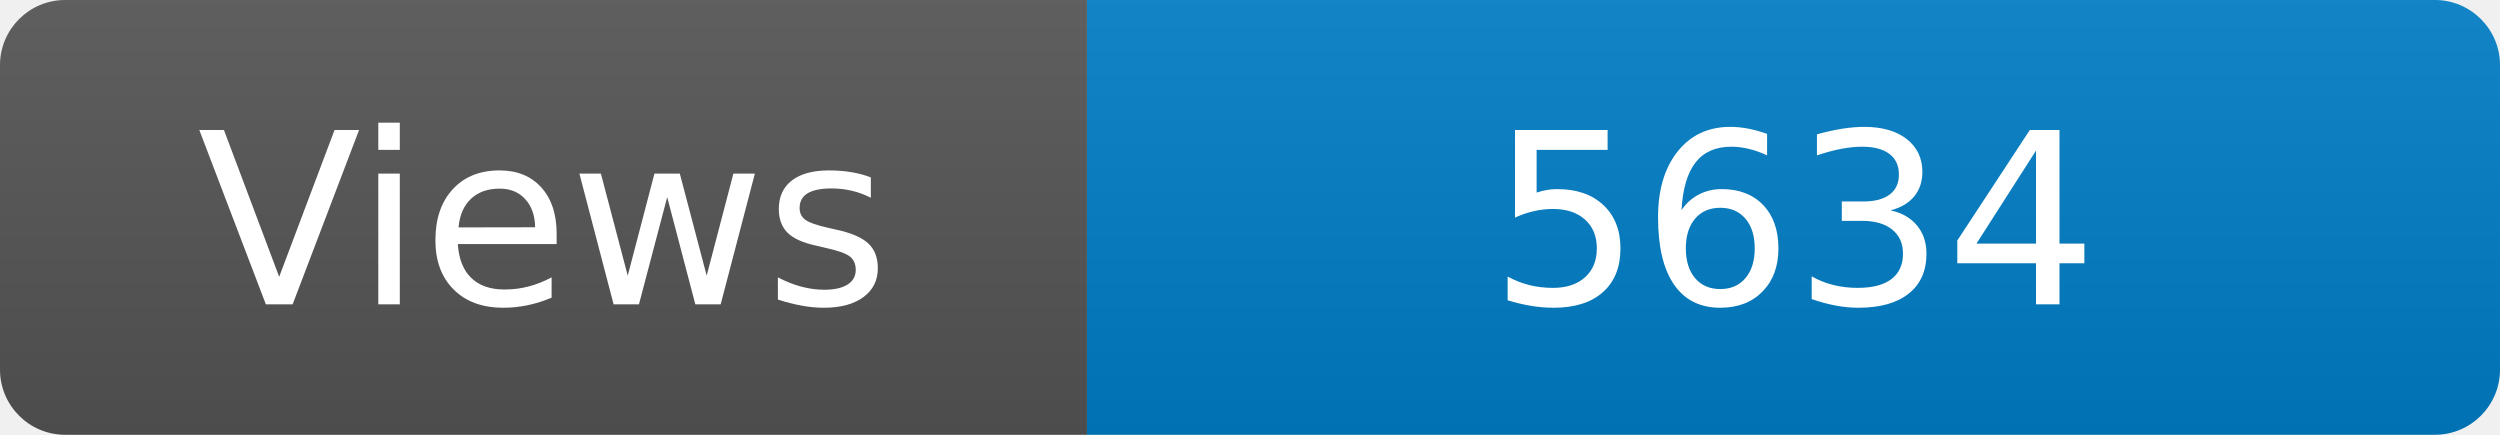
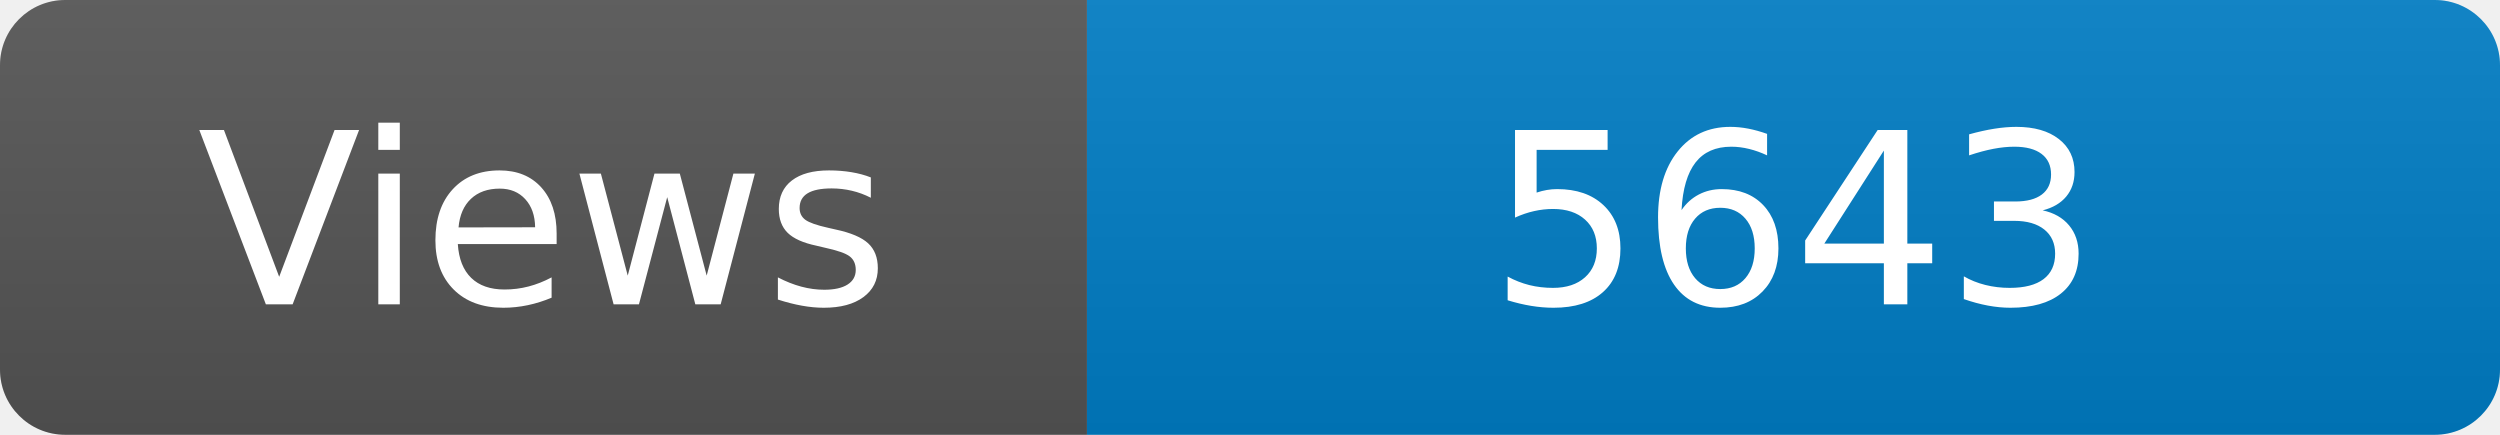
<svg xmlns="http://www.w3.org/2000/svg" width="115" height="20" role="img" aria-label="Maintained?: yes">
  <linearGradient id="s" x2="0" y2="100%">
    <stop offset="0" stop-color="#bbb" stop-opacity=".1" />
    <stop offset="1" stop-opacity=".1" />
  </linearGradient>
  <clipPath id="r">
    <rect width="115" height="20" rx="3" fill="#fff" />
  </clipPath>
  <g clip-path="url(#r)">
    <rect width="50" height="20" fill="#555" />
    <rect x="50" width="160" height="20" fill="#007ec6" />
    <rect width="115" height="20" fill="url(#s)" />
  </g>
  <g fill="#fff" text-anchor="middle" font-family="Verdana,Geneva,DejaVu Sans,sans-serif" font-size="110">
    <text x="250" y="140" transform="scale(.1)" fill="#fff">Views</text>
-     <text x="825" y="140" transform="scale(.1)" fill="#fff">5634</text>
+     <text x="825" y="140" transform="scale(.1)" fill="#fff">5643</text>
  </g>
</svg>
